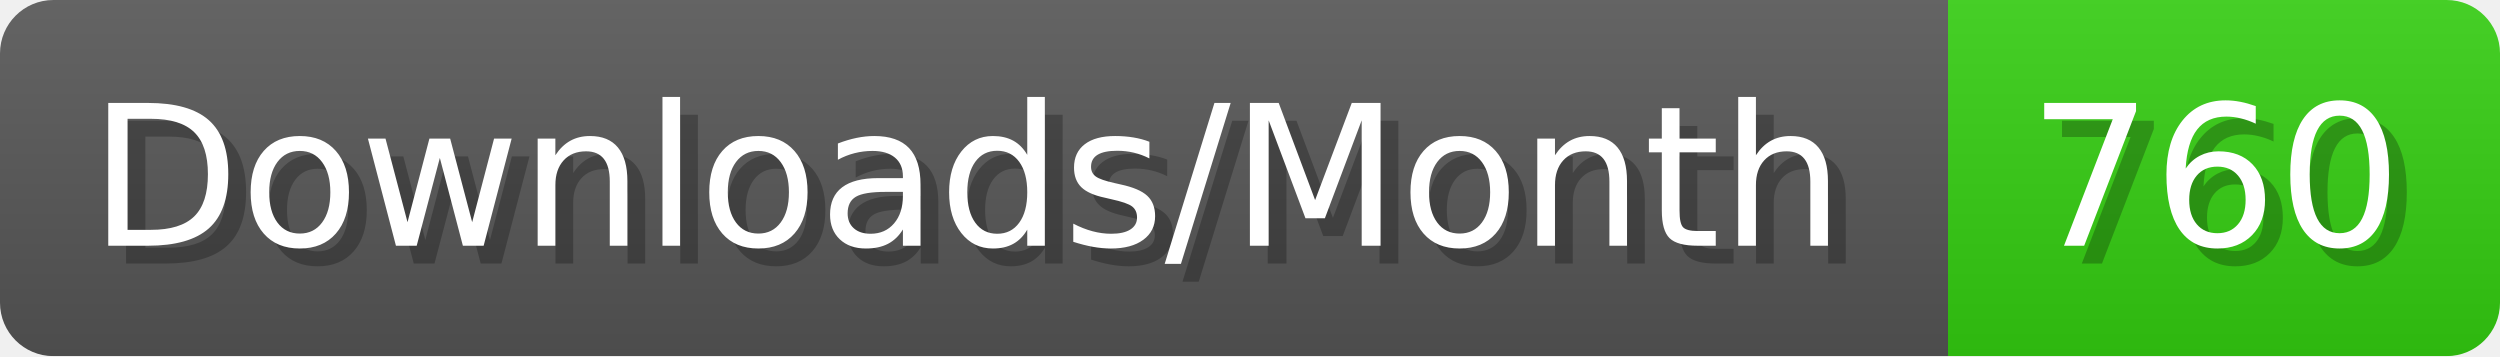
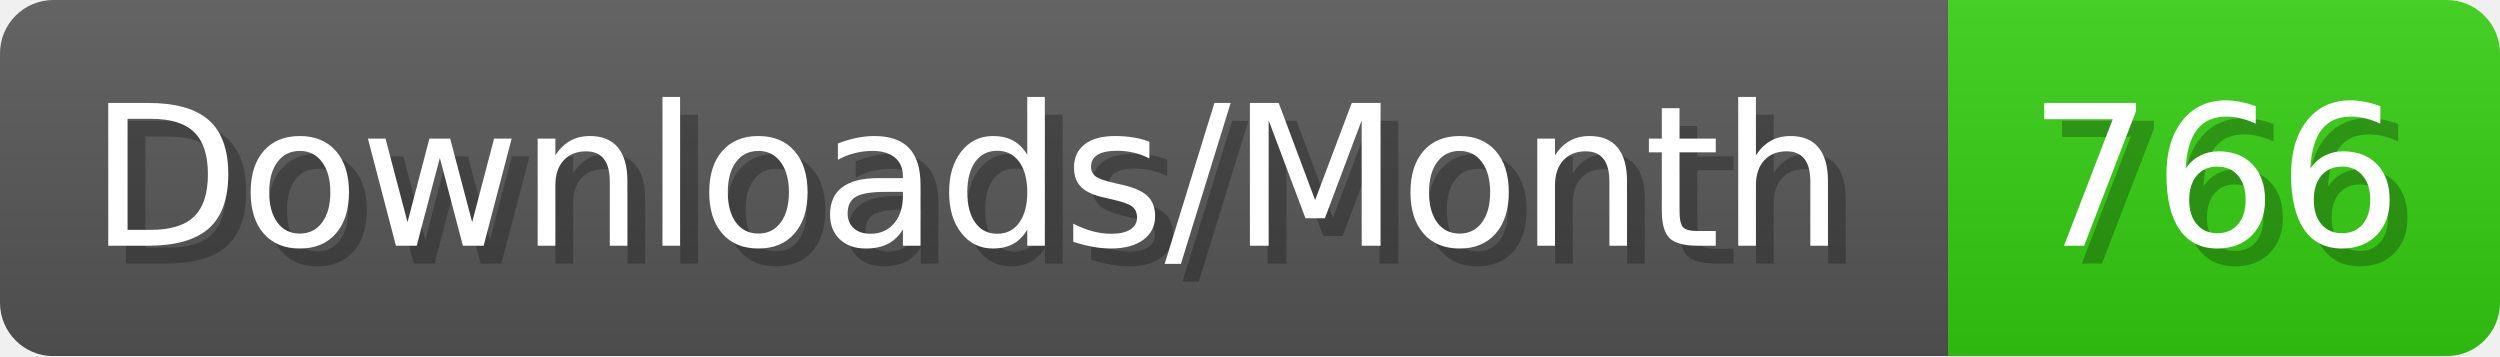
- <svg xmlns="http://www.w3.org/2000/svg" width="140.4" height="20" viewBox="0 0 1404 200" role="img" aria-label="Downloads/Month: 760">
+ <svg xmlns="http://www.w3.org/2000/svg" width="140.4" height="20" viewBox="0 0 1404 200" role="img" aria-label="Downloads/Month: 766">
  <linearGradient id="YlXUI" x2="0" y2="100%">
    <stop offset="0" stop-opacity=".1" stop-color="#EEE" />
    <stop offset="1" stop-opacity=".1" />
  </linearGradient>
  <mask id="JHhop">
    <rect width="1404" height="200" rx="30" fill="#FFF" />
  </mask>
  <g mask="url(#JHhop)">
    <rect width="1094" height="200" fill="#555" />
    <rect width="310" height="200" fill="#3C1" x="1094" />
    <rect width="1404" height="200" fill="url(#YlXUI)" />
  </g>
  <g aria-hidden="true" fill="#fff" text-anchor="start" font-family="Verdana,DejaVu Sans,sans-serif" font-size="110">
    <text x="60" y="148" textLength="994" fill="#000" opacity="0.25">Downloads/Month</text>
    <text x="50" y="138" textLength="994">Downloads/Month</text>
-     <text x="1149" y="148" textLength="210" fill="#000" opacity="0.25">760</text>
-     <text x="1139" y="138" textLength="210">760</text>
+     <text x="1149" y="148" textLength="210" fill="#000" opacity="0.25">766</text>
+     <text x="1139" y="138" textLength="210">766</text>
  </g>
</svg>
